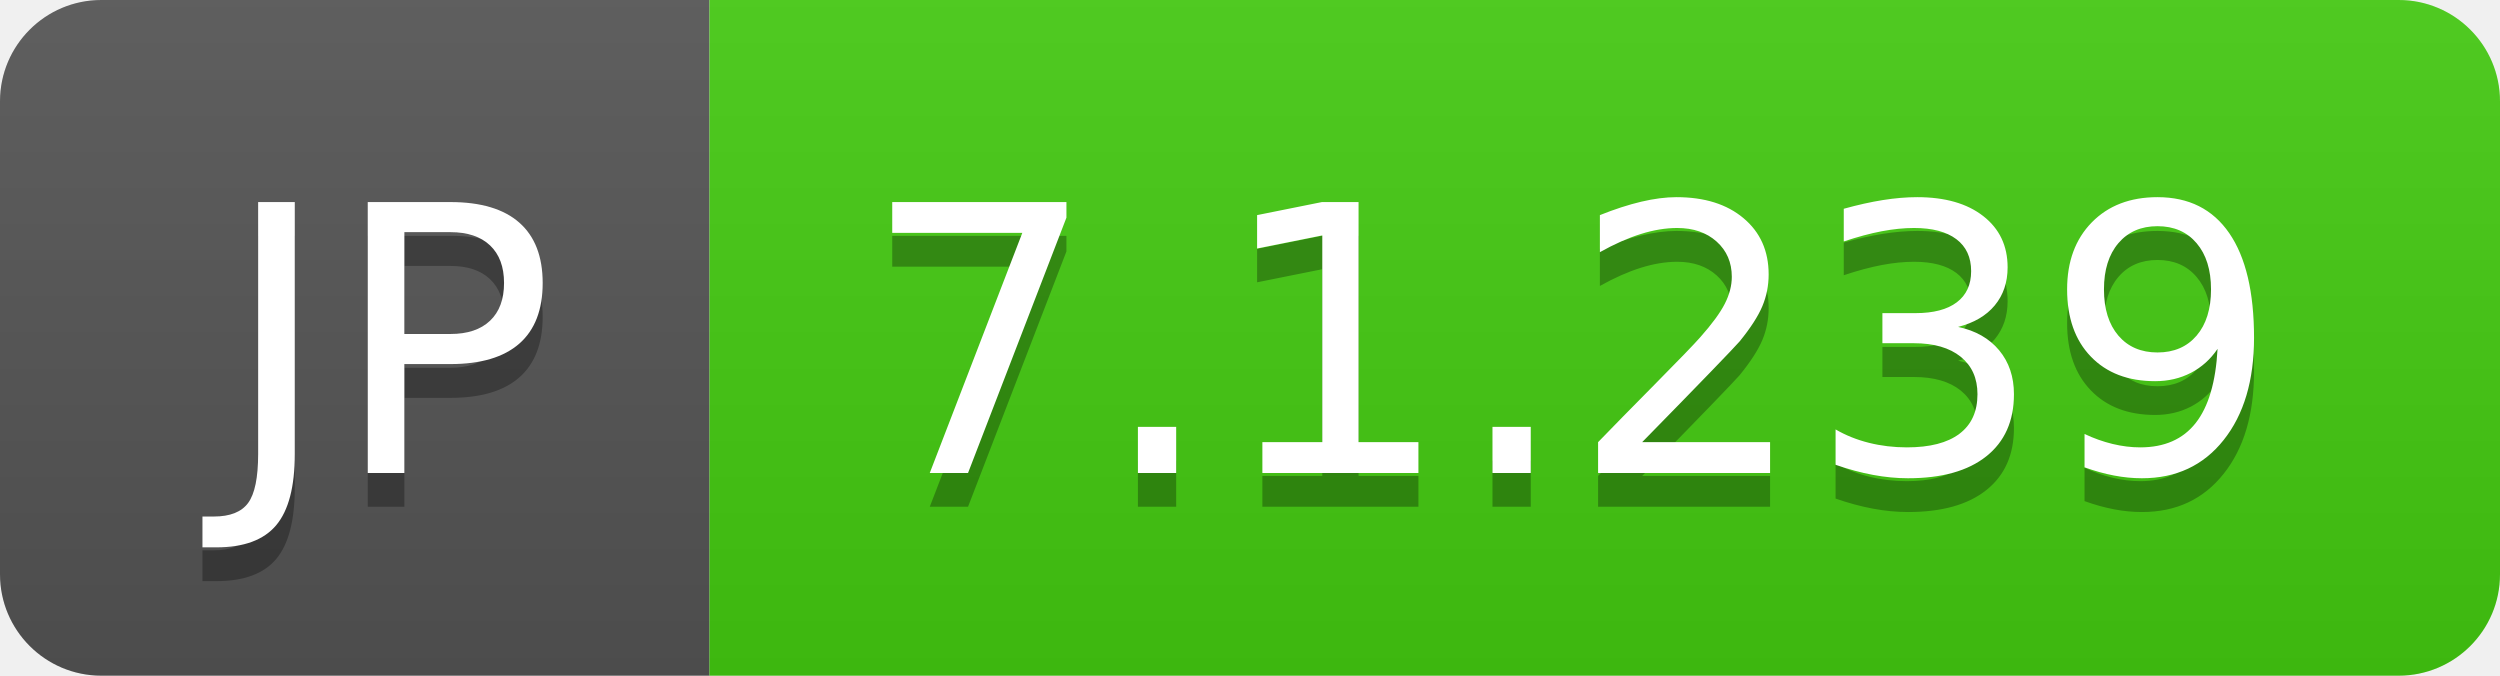
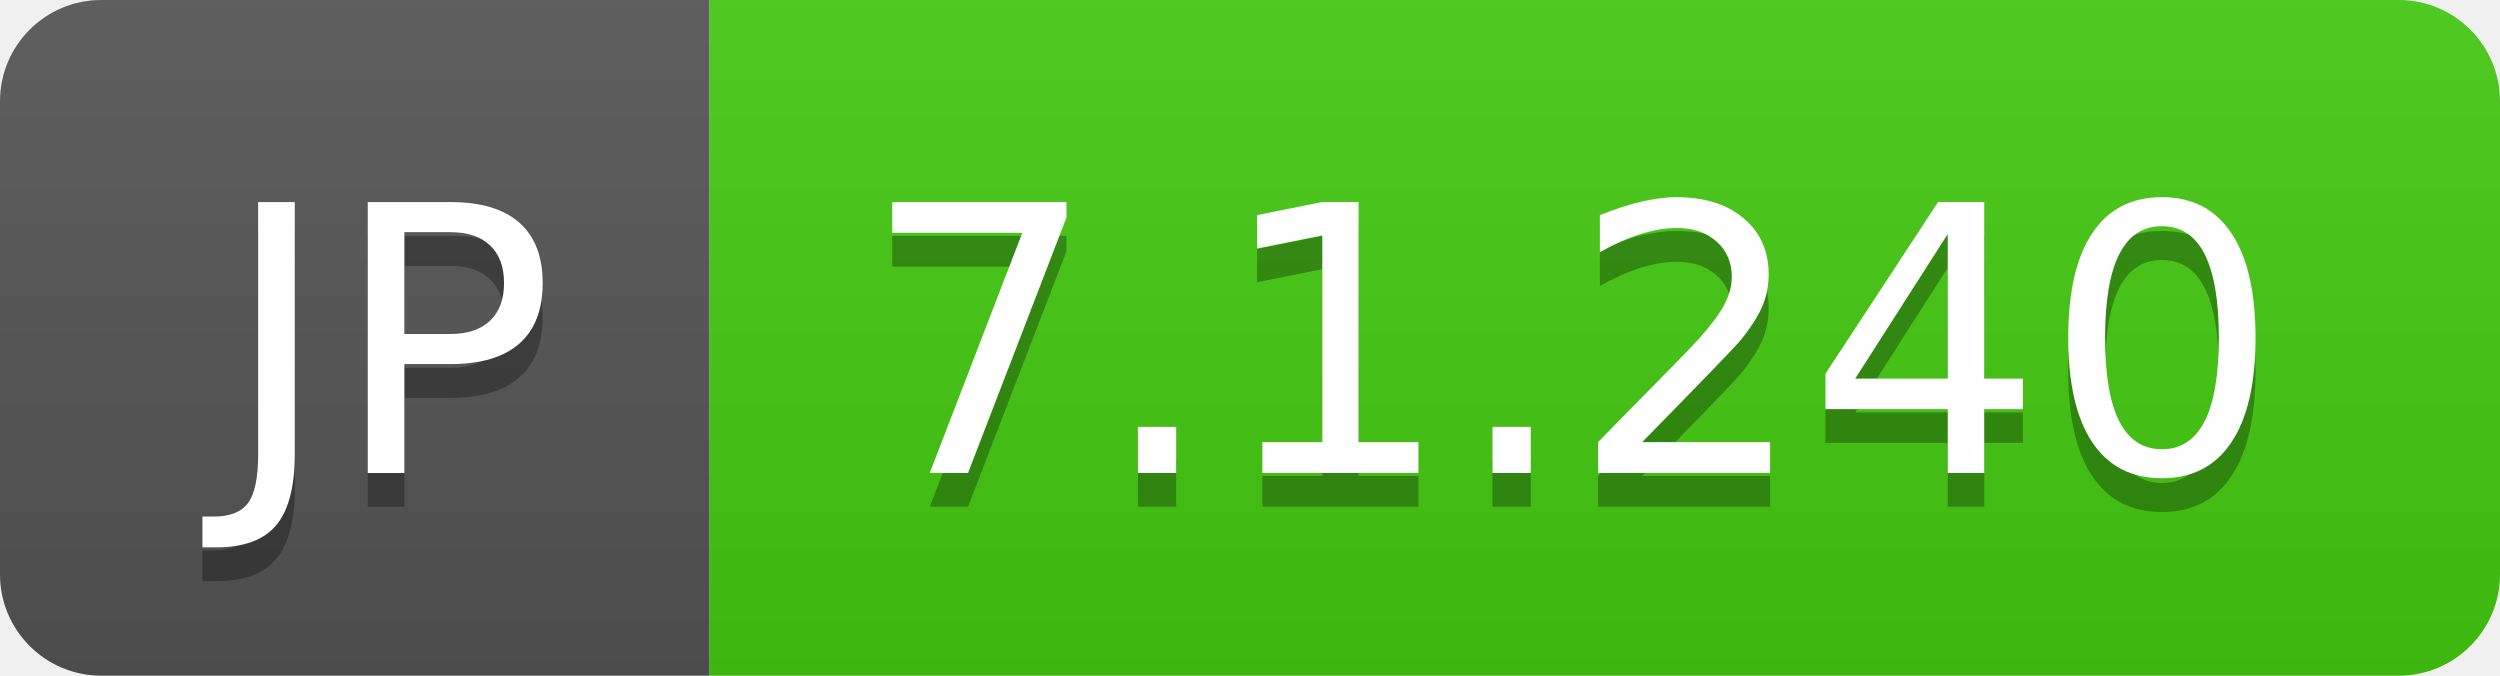
- <svg xmlns="http://www.w3.org/2000/svg" width="74" height="20" role="img" aria-label="JP: 7.1.239">
+ <svg xmlns="http://www.w3.org/2000/svg" width="74" height="20" role="img" aria-label="JP: 7.1.240">
  <linearGradient id="s" x2="0" y2="100%">
    <stop offset="0" stop-color="#bbb" stop-opacity=".1" />
    <stop offset="1" stop-opacity=".1" />
  </linearGradient>
  <clipPath id="r">
    <rect width="74" height="20" rx="3" fill="#fff" />
  </clipPath>
  <g clip-path="url(#r)">
    <rect width="21" height="20" fill="#555" />
    <rect x="21" width="53" height="20" fill="#4c1" />
    <rect width="74" height="20" fill="url(#s)" />
  </g>
  <g fill="#fff" text-anchor="middle" font-family="Verdana,Geneva,DejaVu Sans,sans-serif" text-rendering="geometricPrecision" font-size="110">
    <text aria-hidden="true" x="115" y="150" fill="#010101" fill-opacity=".3" transform="scale(.1)" textLength="110">JP</text>
    <text x="115" y="140" transform="scale(.1)" fill="#fff" textLength="110">JP</text>
-     <text aria-hidden="true" x="465" y="150" fill="#010101" fill-opacity=".3" transform="scale(.1)" textLength="430">7.1.239</text>
-     <text x="465" y="140" transform="scale(.1)" fill="#fff" textLength="430">7.1.239</text>
+     <text aria-hidden="true" x="465" y="150" fill="#010101" fill-opacity=".3" transform="scale(.1)" textLength="430">7.1.240</text>
+     <text x="465" y="140" transform="scale(.1)" fill="#fff" textLength="430">7.1.240</text>
  </g>
</svg>
